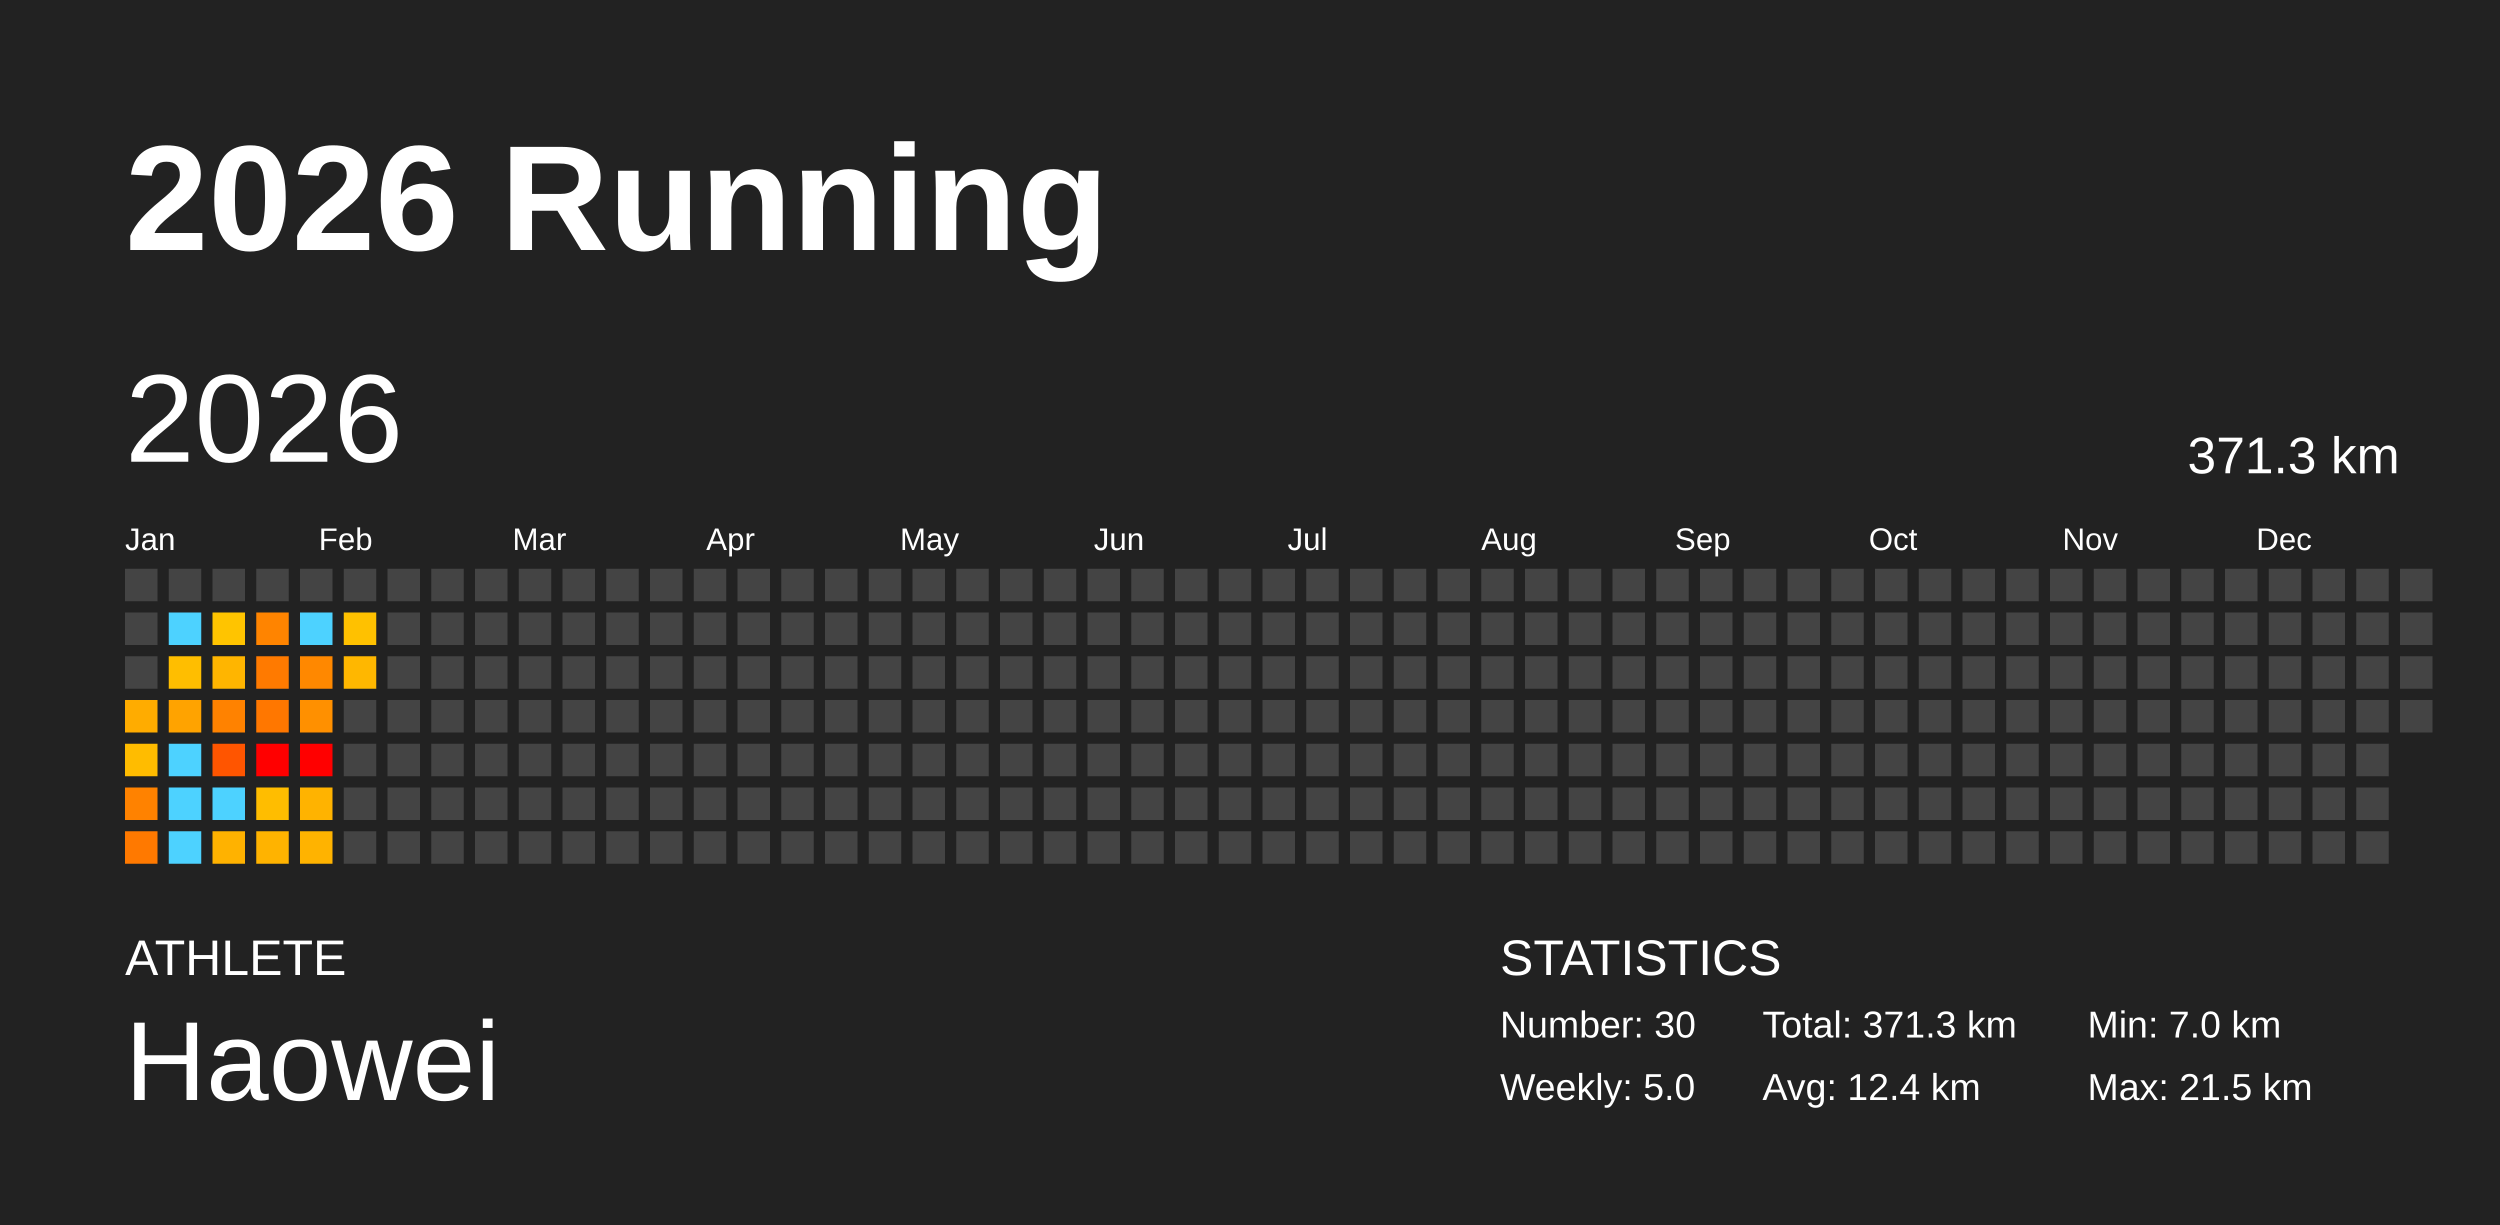
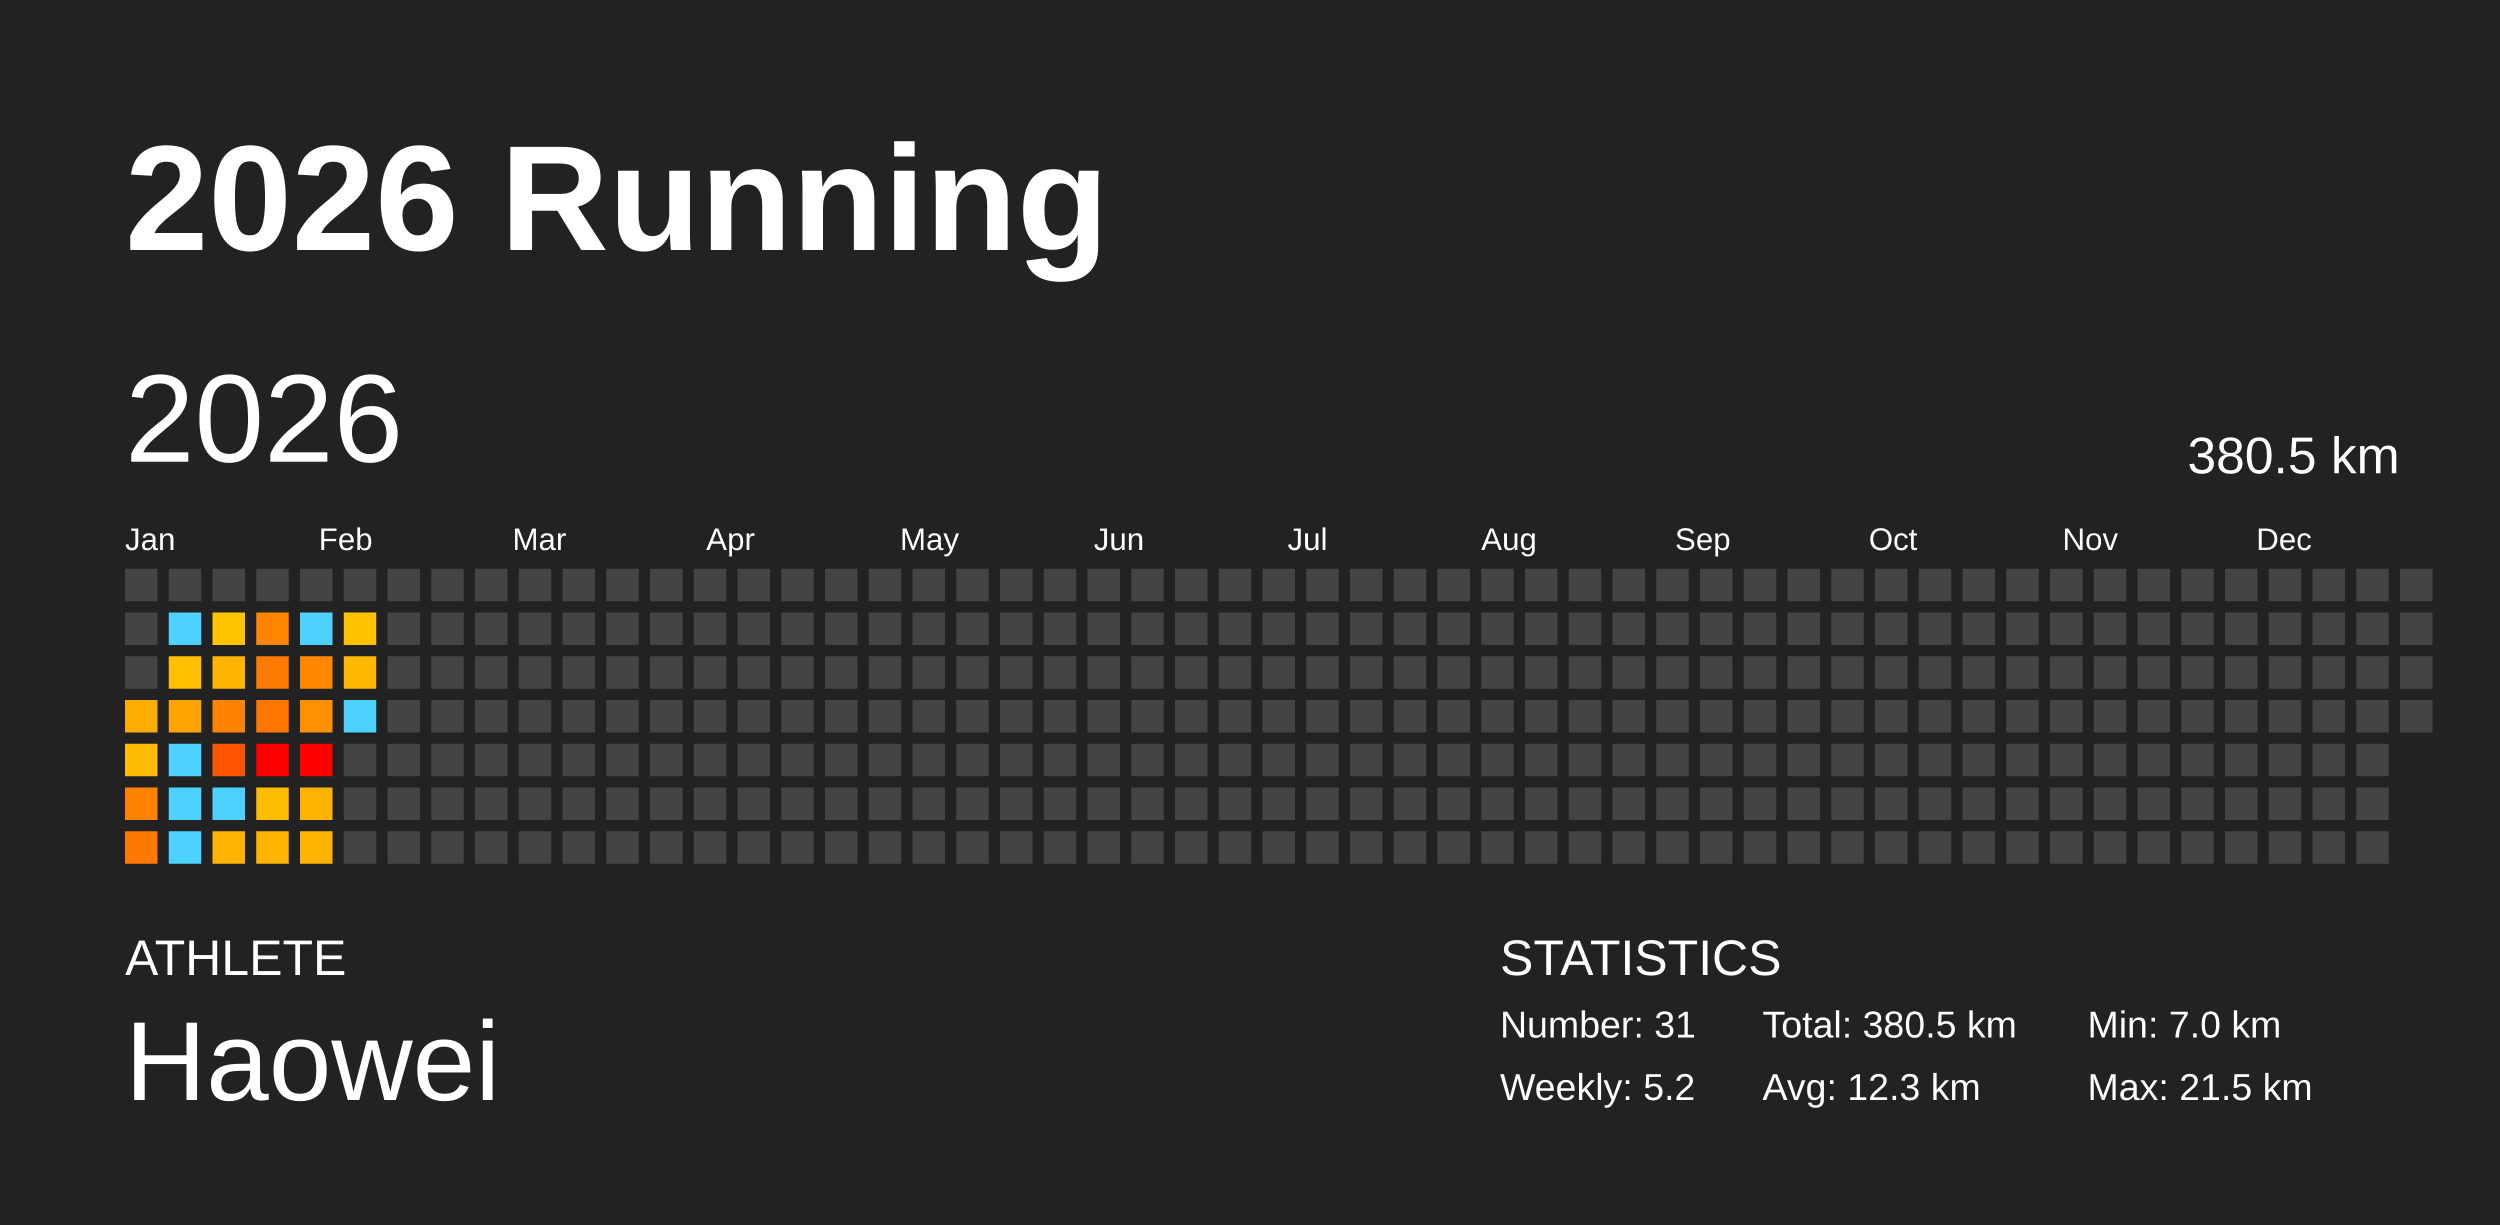
<svg xmlns="http://www.w3.org/2000/svg" baseProfile="full" height="98mm" version="1.1" viewBox="0,0,200,98" width="200mm">
  <defs />
  <rect fill="#222222" height="98" width="200" x="0" y="0" />
  <text fill="#FFFFFF" style="font-size:12px; font-family:Arial; font-weight:bold;" x="10" y="20">2026 Running</text>
  <text fill="#FFFFFF" style="font-size:4px; font-family:Arial" x="10" y="78">ATHLETE</text>
  <text fill="#FFFFFF" style="font-size:9px; font-family:Arial" x="10" y="88">Haowei</text>
  <text fill="#FFFFFF" style="font-size:4px; font-family:Arial" x="120" y="78">STATISTICS</text>
-   <text fill="#FFFFFF" style="font-size:3px; font-family:Arial" x="120" y="83">Number: 30</text>
-   <text fill="#FFFFFF" style="font-size:3px; font-family:Arial" x="120" y="88">Weekly: 5.0</text>
-   <text fill="#FFFFFF" style="font-size:3px; font-family:Arial" x="141" y="83">Total: 371.3 km</text>
-   <text fill="#FFFFFF" style="font-size:3px; font-family:Arial" x="141" y="88">Avg: 12.4 km</text>
+   <text fill="#FFFFFF" style="font-size:3px; font-family:Arial" x="120" y="83">Number: 31</text>
+   <text fill="#FFFFFF" style="font-size:3px; font-family:Arial" x="120" y="88">Weekly: 5.2</text>
+   <text fill="#FFFFFF" style="font-size:3px; font-family:Arial" x="141" y="83">Total: 380.5 km</text>
+   <text fill="#FFFFFF" style="font-size:3px; font-family:Arial" x="141" y="88">Avg: 12.3 km</text>
  <text fill="#FFFFFF" style="font-size:3px; font-family:Arial" x="167" y="83">Min: 7.0 km</text>
  <text fill="#FFFFFF" style="font-size:3px; font-family:Arial" x="167" y="88">Max: 21.5 km</text>
  <text dominant-baseline="hanging" fill="#FFFFFF" style="font-size:10.0px; font-family:Arial;" x="10" y="30">2026</text>
-   <text dominant-baseline="hanging" fill="#FFFFFF" style="font-size:4.125px; font-family:Arial;" x="175" y="35">371.3 km</text>
+   <text dominant-baseline="hanging" fill="#FFFFFF" style="font-size:4.125px; font-family:Arial;" x="175" y="35">380.5 km</text>
  <text fill="#FFFFFF" style="font-size:2.5px; font-family:Arial" x="10.0" y="44">Jan</text>
  <text fill="#FFFFFF" style="font-size:2.5px; font-family:Arial" x="25.5" y="44">Feb</text>
  <text fill="#FFFFFF" style="font-size:2.5px; font-family:Arial" x="41.0" y="44">Mar</text>
  <text fill="#FFFFFF" style="font-size:2.5px; font-family:Arial" x="56.5" y="44">Apr</text>
  <text fill="#FFFFFF" style="font-size:2.5px; font-family:Arial" x="72.0" y="44">May</text>
  <text fill="#FFFFFF" style="font-size:2.5px; font-family:Arial" x="87.5" y="44">Jun</text>
  <text fill="#FFFFFF" style="font-size:2.5px; font-family:Arial" x="103.0" y="44">Jul</text>
  <text fill="#FFFFFF" style="font-size:2.5px; font-family:Arial" x="118.5" y="44">Aug</text>
  <text fill="#FFFFFF" style="font-size:2.5px; font-family:Arial" x="134.0" y="44">Sep</text>
  <text fill="#FFFFFF" style="font-size:2.5px; font-family:Arial" x="149.5" y="44">Oct</text>
  <text fill="#FFFFFF" style="font-size:2.5px; font-family:Arial" x="165.0" y="44">Nov</text>
  <text fill="#FFFFFF" style="font-size:2.5px; font-family:Arial" x="180.5" y="44">Dec</text>
  <rect fill="#444444" height="2.6" width="2.6" x="10.0" y="45.5" />
  <rect fill="#444444" height="2.6" width="2.6" x="10.0" y="49.0" />
  <rect fill="#444444" height="2.6" width="2.6" x="10.0" y="52.5" />
  <rect fill="#ffac00" height="2.6" width="2.6" x="10.0" y="56.0" />
  <rect fill="#ffbc00" height="2.6" width="2.6" x="10.0" y="59.5" />
  <rect fill="#ff8200" height="2.6" width="2.6" x="10.0" y="63.0" />
  <rect fill="#ff7900" height="2.6" width="2.6" x="10.0" y="66.5" />
  <rect fill="#444444" height="2.6" width="2.6" x="13.5" y="45.5" />
  <rect fill="#4dd2ff" height="2.6" width="2.6" x="13.5" y="49.0" />
  <rect fill="#ffbe00" height="2.6" width="2.6" x="13.5" y="52.5" />
  <rect fill="#ffa300" height="2.6" width="2.6" x="13.5" y="56.0" />
  <rect fill="#4dd2ff" height="2.6" width="2.6" x="13.5" y="59.5" />
  <rect fill="#4dd2ff" height="2.6" width="2.6" x="13.5" y="63.0" />
  <rect fill="#4dd2ff" height="2.6" width="2.6" x="13.5" y="66.5" />
  <rect fill="#444444" height="2.6" width="2.6" x="17.0" y="45.5" />
  <rect fill="#ffc400" height="2.6" width="2.6" x="17.0" y="49.0" />
  <rect fill="#ffb500" height="2.6" width="2.6" x="17.0" y="52.5" />
  <rect fill="#ff8200" height="2.6" width="2.6" x="17.0" y="56.0" />
  <rect fill="#ff5500" height="2.6" width="2.6" x="17.0" y="59.5" />
  <rect fill="#4dd2ff" height="2.6" width="2.6" x="17.0" y="63.0" />
  <rect fill="#ffb200" height="2.6" width="2.6" x="17.0" y="66.5" />
  <rect fill="#444444" height="2.6" width="2.6" x="20.5" y="45.5" />
  <rect fill="#ff8400" height="2.6" width="2.6" x="20.5" y="49.0" />
  <rect fill="#ff7a00" height="2.6" width="2.6" x="20.5" y="52.5" />
  <rect fill="#ff7700" height="2.6" width="2.6" x="20.5" y="56.0" />
  <rect fill="red" height="2.6" width="2.6" x="20.5" y="59.5" />
  <rect fill="#ffbd00" height="2.6" width="2.6" x="20.5" y="63.0" />
  <rect fill="#ffb300" height="2.6" width="2.6" x="20.5" y="66.5" />
  <rect fill="#444444" height="2.6" width="2.6" x="24.0" y="45.5" />
  <rect fill="#4dd2ff" height="2.6" width="2.6" x="24.0" y="49.0" />
  <rect fill="#ff8800" height="2.6" width="2.6" x="24.0" y="52.5" />
  <rect fill="#ff9000" height="2.6" width="2.6" x="24.0" y="56.0" />
  <rect fill="red" height="2.6" width="2.6" x="24.0" y="59.5" />
  <rect fill="#ffb300" height="2.6" width="2.6" x="24.0" y="63.0" />
  <rect fill="#ffb300" height="2.6" width="2.6" x="24.0" y="66.5" />
  <rect fill="#444444" height="2.6" width="2.6" x="27.5" y="45.5" />
  <rect fill="#ffc100" height="2.6" width="2.6" x="27.5" y="49.0" />
  <rect fill="#ffb700" height="2.6" width="2.6" x="27.5" y="52.5" />
-   <rect fill="#444444" height="2.6" width="2.6" x="27.5" y="56.0" />
+   <rect fill="#4dd2ff" height="2.6" width="2.6" x="27.5" y="56.0" />
  <rect fill="#444444" height="2.6" width="2.6" x="27.5" y="59.5" />
  <rect fill="#444444" height="2.6" width="2.6" x="27.5" y="63.0" />
  <rect fill="#444444" height="2.6" width="2.6" x="27.5" y="66.5" />
  <rect fill="#444444" height="2.6" width="2.6" x="31.0" y="45.5" />
  <rect fill="#444444" height="2.6" width="2.6" x="31.0" y="49.0" />
  <rect fill="#444444" height="2.6" width="2.6" x="31.0" y="52.5" />
  <rect fill="#444444" height="2.6" width="2.6" x="31.0" y="56.0" />
  <rect fill="#444444" height="2.6" width="2.6" x="31.0" y="59.5" />
  <rect fill="#444444" height="2.6" width="2.6" x="31.0" y="63.0" />
  <rect fill="#444444" height="2.6" width="2.6" x="31.0" y="66.5" />
  <rect fill="#444444" height="2.6" width="2.6" x="34.5" y="45.5" />
  <rect fill="#444444" height="2.6" width="2.6" x="34.5" y="49.0" />
  <rect fill="#444444" height="2.6" width="2.6" x="34.5" y="52.5" />
  <rect fill="#444444" height="2.6" width="2.6" x="34.5" y="56.0" />
  <rect fill="#444444" height="2.6" width="2.6" x="34.5" y="59.5" />
  <rect fill="#444444" height="2.6" width="2.6" x="34.5" y="63.0" />
  <rect fill="#444444" height="2.6" width="2.6" x="34.5" y="66.5" />
  <rect fill="#444444" height="2.6" width="2.6" x="38.0" y="45.5" />
  <rect fill="#444444" height="2.6" width="2.6" x="38.0" y="49.0" />
  <rect fill="#444444" height="2.6" width="2.6" x="38.0" y="52.5" />
  <rect fill="#444444" height="2.6" width="2.6" x="38.0" y="56.0" />
  <rect fill="#444444" height="2.6" width="2.6" x="38.0" y="59.5" />
  <rect fill="#444444" height="2.6" width="2.6" x="38.0" y="63.0" />
  <rect fill="#444444" height="2.6" width="2.6" x="38.0" y="66.5" />
  <rect fill="#444444" height="2.6" width="2.6" x="41.5" y="45.5" />
  <rect fill="#444444" height="2.6" width="2.6" x="41.5" y="49.0" />
  <rect fill="#444444" height="2.6" width="2.6" x="41.5" y="52.5" />
  <rect fill="#444444" height="2.6" width="2.6" x="41.5" y="56.0" />
  <rect fill="#444444" height="2.6" width="2.6" x="41.5" y="59.5" />
  <rect fill="#444444" height="2.6" width="2.6" x="41.5" y="63.0" />
  <rect fill="#444444" height="2.6" width="2.6" x="41.5" y="66.5" />
  <rect fill="#444444" height="2.6" width="2.6" x="45.0" y="45.5" />
  <rect fill="#444444" height="2.6" width="2.6" x="45.0" y="49.0" />
  <rect fill="#444444" height="2.6" width="2.6" x="45.0" y="52.5" />
  <rect fill="#444444" height="2.6" width="2.6" x="45.0" y="56.0" />
  <rect fill="#444444" height="2.6" width="2.6" x="45.0" y="59.5" />
  <rect fill="#444444" height="2.6" width="2.6" x="45.0" y="63.0" />
  <rect fill="#444444" height="2.6" width="2.6" x="45.0" y="66.5" />
  <rect fill="#444444" height="2.6" width="2.6" x="48.5" y="45.5" />
  <rect fill="#444444" height="2.6" width="2.6" x="48.5" y="49.0" />
  <rect fill="#444444" height="2.6" width="2.6" x="48.5" y="52.5" />
  <rect fill="#444444" height="2.6" width="2.6" x="48.5" y="56.0" />
  <rect fill="#444444" height="2.6" width="2.6" x="48.5" y="59.5" />
  <rect fill="#444444" height="2.6" width="2.6" x="48.5" y="63.0" />
  <rect fill="#444444" height="2.6" width="2.6" x="48.5" y="66.5" />
  <rect fill="#444444" height="2.6" width="2.6" x="52.0" y="45.5" />
  <rect fill="#444444" height="2.6" width="2.6" x="52.0" y="49.0" />
  <rect fill="#444444" height="2.6" width="2.6" x="52.0" y="52.5" />
  <rect fill="#444444" height="2.6" width="2.6" x="52.0" y="56.0" />
  <rect fill="#444444" height="2.6" width="2.6" x="52.0" y="59.5" />
  <rect fill="#444444" height="2.6" width="2.6" x="52.0" y="63.0" />
  <rect fill="#444444" height="2.6" width="2.6" x="52.0" y="66.5" />
  <rect fill="#444444" height="2.6" width="2.6" x="55.5" y="45.5" />
  <rect fill="#444444" height="2.6" width="2.6" x="55.5" y="49.0" />
  <rect fill="#444444" height="2.6" width="2.6" x="55.5" y="52.5" />
  <rect fill="#444444" height="2.6" width="2.6" x="55.5" y="56.0" />
  <rect fill="#444444" height="2.6" width="2.6" x="55.5" y="59.5" />
  <rect fill="#444444" height="2.6" width="2.6" x="55.5" y="63.0" />
  <rect fill="#444444" height="2.6" width="2.6" x="55.5" y="66.5" />
  <rect fill="#444444" height="2.6" width="2.6" x="59.0" y="45.5" />
  <rect fill="#444444" height="2.6" width="2.6" x="59.0" y="49.0" />
  <rect fill="#444444" height="2.6" width="2.6" x="59.0" y="52.5" />
  <rect fill="#444444" height="2.6" width="2.6" x="59.0" y="56.0" />
  <rect fill="#444444" height="2.6" width="2.6" x="59.0" y="59.5" />
  <rect fill="#444444" height="2.6" width="2.6" x="59.0" y="63.0" />
  <rect fill="#444444" height="2.6" width="2.6" x="59.0" y="66.5" />
  <rect fill="#444444" height="2.6" width="2.6" x="62.5" y="45.5" />
  <rect fill="#444444" height="2.6" width="2.6" x="62.5" y="49.0" />
  <rect fill="#444444" height="2.6" width="2.6" x="62.5" y="52.5" />
  <rect fill="#444444" height="2.6" width="2.6" x="62.5" y="56.0" />
  <rect fill="#444444" height="2.6" width="2.6" x="62.5" y="59.5" />
  <rect fill="#444444" height="2.6" width="2.6" x="62.5" y="63.0" />
  <rect fill="#444444" height="2.6" width="2.6" x="62.5" y="66.5" />
  <rect fill="#444444" height="2.6" width="2.6" x="66.0" y="45.5" />
  <rect fill="#444444" height="2.6" width="2.6" x="66.0" y="49.0" />
  <rect fill="#444444" height="2.6" width="2.6" x="66.0" y="52.5" />
  <rect fill="#444444" height="2.6" width="2.6" x="66.0" y="56.0" />
  <rect fill="#444444" height="2.6" width="2.6" x="66.0" y="59.5" />
  <rect fill="#444444" height="2.6" width="2.6" x="66.0" y="63.0" />
  <rect fill="#444444" height="2.6" width="2.6" x="66.0" y="66.5" />
  <rect fill="#444444" height="2.6" width="2.6" x="69.5" y="45.5" />
  <rect fill="#444444" height="2.6" width="2.6" x="69.5" y="49.0" />
  <rect fill="#444444" height="2.6" width="2.6" x="69.5" y="52.5" />
  <rect fill="#444444" height="2.6" width="2.6" x="69.5" y="56.0" />
  <rect fill="#444444" height="2.6" width="2.6" x="69.5" y="59.5" />
  <rect fill="#444444" height="2.6" width="2.6" x="69.5" y="63.0" />
  <rect fill="#444444" height="2.6" width="2.6" x="69.5" y="66.5" />
  <rect fill="#444444" height="2.6" width="2.6" x="73.0" y="45.5" />
  <rect fill="#444444" height="2.6" width="2.6" x="73.0" y="49.0" />
  <rect fill="#444444" height="2.6" width="2.6" x="73.0" y="52.5" />
  <rect fill="#444444" height="2.6" width="2.6" x="73.0" y="56.0" />
  <rect fill="#444444" height="2.6" width="2.6" x="73.0" y="59.5" />
  <rect fill="#444444" height="2.6" width="2.6" x="73.0" y="63.0" />
  <rect fill="#444444" height="2.6" width="2.6" x="73.0" y="66.5" />
  <rect fill="#444444" height="2.6" width="2.6" x="76.5" y="45.5" />
  <rect fill="#444444" height="2.6" width="2.6" x="76.5" y="49.0" />
  <rect fill="#444444" height="2.6" width="2.6" x="76.5" y="52.5" />
  <rect fill="#444444" height="2.6" width="2.6" x="76.5" y="56.0" />
  <rect fill="#444444" height="2.6" width="2.6" x="76.5" y="59.5" />
  <rect fill="#444444" height="2.6" width="2.6" x="76.5" y="63.0" />
  <rect fill="#444444" height="2.6" width="2.6" x="76.5" y="66.5" />
  <rect fill="#444444" height="2.6" width="2.6" x="80.0" y="45.5" />
  <rect fill="#444444" height="2.6" width="2.6" x="80.0" y="49.0" />
  <rect fill="#444444" height="2.6" width="2.6" x="80.0" y="52.5" />
  <rect fill="#444444" height="2.6" width="2.6" x="80.0" y="56.0" />
  <rect fill="#444444" height="2.6" width="2.6" x="80.0" y="59.5" />
  <rect fill="#444444" height="2.6" width="2.6" x="80.0" y="63.0" />
  <rect fill="#444444" height="2.6" width="2.6" x="80.0" y="66.5" />
  <rect fill="#444444" height="2.6" width="2.6" x="83.5" y="45.5" />
  <rect fill="#444444" height="2.6" width="2.6" x="83.5" y="49.0" />
  <rect fill="#444444" height="2.6" width="2.6" x="83.5" y="52.5" />
  <rect fill="#444444" height="2.6" width="2.6" x="83.5" y="56.0" />
  <rect fill="#444444" height="2.6" width="2.6" x="83.5" y="59.5" />
  <rect fill="#444444" height="2.6" width="2.6" x="83.5" y="63.0" />
  <rect fill="#444444" height="2.6" width="2.6" x="83.5" y="66.5" />
  <rect fill="#444444" height="2.6" width="2.6" x="87.0" y="45.5" />
  <rect fill="#444444" height="2.6" width="2.6" x="87.0" y="49.0" />
  <rect fill="#444444" height="2.6" width="2.6" x="87.0" y="52.5" />
  <rect fill="#444444" height="2.6" width="2.6" x="87.0" y="56.0" />
  <rect fill="#444444" height="2.6" width="2.6" x="87.0" y="59.5" />
  <rect fill="#444444" height="2.6" width="2.6" x="87.0" y="63.0" />
  <rect fill="#444444" height="2.6" width="2.6" x="87.0" y="66.5" />
  <rect fill="#444444" height="2.6" width="2.6" x="90.5" y="45.5" />
  <rect fill="#444444" height="2.6" width="2.6" x="90.5" y="49.0" />
  <rect fill="#444444" height="2.6" width="2.6" x="90.5" y="52.5" />
  <rect fill="#444444" height="2.6" width="2.6" x="90.5" y="56.0" />
  <rect fill="#444444" height="2.6" width="2.6" x="90.5" y="59.5" />
  <rect fill="#444444" height="2.6" width="2.6" x="90.5" y="63.0" />
  <rect fill="#444444" height="2.6" width="2.6" x="90.5" y="66.5" />
  <rect fill="#444444" height="2.6" width="2.6" x="94.0" y="45.5" />
  <rect fill="#444444" height="2.6" width="2.6" x="94.0" y="49.0" />
  <rect fill="#444444" height="2.6" width="2.6" x="94.0" y="52.5" />
  <rect fill="#444444" height="2.6" width="2.6" x="94.0" y="56.0" />
  <rect fill="#444444" height="2.6" width="2.6" x="94.0" y="59.5" />
  <rect fill="#444444" height="2.6" width="2.6" x="94.0" y="63.0" />
  <rect fill="#444444" height="2.6" width="2.6" x="94.0" y="66.5" />
  <rect fill="#444444" height="2.6" width="2.6" x="97.5" y="45.5" />
  <rect fill="#444444" height="2.6" width="2.6" x="97.5" y="49.0" />
  <rect fill="#444444" height="2.6" width="2.6" x="97.5" y="52.5" />
  <rect fill="#444444" height="2.6" width="2.6" x="97.5" y="56.0" />
  <rect fill="#444444" height="2.6" width="2.6" x="97.5" y="59.5" />
  <rect fill="#444444" height="2.6" width="2.6" x="97.5" y="63.0" />
  <rect fill="#444444" height="2.6" width="2.6" x="97.5" y="66.5" />
  <rect fill="#444444" height="2.6" width="2.6" x="101.0" y="45.5" />
  <rect fill="#444444" height="2.6" width="2.6" x="101.0" y="49.0" />
  <rect fill="#444444" height="2.6" width="2.6" x="101.0" y="52.5" />
  <rect fill="#444444" height="2.6" width="2.6" x="101.0" y="56.0" />
  <rect fill="#444444" height="2.6" width="2.6" x="101.0" y="59.5" />
  <rect fill="#444444" height="2.6" width="2.6" x="101.0" y="63.0" />
  <rect fill="#444444" height="2.6" width="2.6" x="101.0" y="66.5" />
  <rect fill="#444444" height="2.6" width="2.6" x="104.5" y="45.5" />
  <rect fill="#444444" height="2.6" width="2.6" x="104.5" y="49.0" />
  <rect fill="#444444" height="2.6" width="2.6" x="104.5" y="52.5" />
  <rect fill="#444444" height="2.6" width="2.6" x="104.5" y="56.0" />
  <rect fill="#444444" height="2.6" width="2.6" x="104.5" y="59.5" />
  <rect fill="#444444" height="2.6" width="2.6" x="104.5" y="63.0" />
  <rect fill="#444444" height="2.6" width="2.6" x="104.5" y="66.5" />
  <rect fill="#444444" height="2.6" width="2.6" x="108.0" y="45.5" />
  <rect fill="#444444" height="2.6" width="2.6" x="108.0" y="49.0" />
  <rect fill="#444444" height="2.6" width="2.6" x="108.0" y="52.5" />
  <rect fill="#444444" height="2.6" width="2.6" x="108.0" y="56.0" />
  <rect fill="#444444" height="2.6" width="2.6" x="108.0" y="59.5" />
  <rect fill="#444444" height="2.6" width="2.6" x="108.0" y="63.0" />
  <rect fill="#444444" height="2.6" width="2.6" x="108.0" y="66.5" />
  <rect fill="#444444" height="2.6" width="2.6" x="111.5" y="45.5" />
  <rect fill="#444444" height="2.6" width="2.6" x="111.5" y="49.0" />
  <rect fill="#444444" height="2.6" width="2.6" x="111.5" y="52.5" />
  <rect fill="#444444" height="2.6" width="2.6" x="111.5" y="56.0" />
  <rect fill="#444444" height="2.6" width="2.6" x="111.5" y="59.5" />
  <rect fill="#444444" height="2.6" width="2.6" x="111.5" y="63.0" />
  <rect fill="#444444" height="2.6" width="2.6" x="111.5" y="66.5" />
  <rect fill="#444444" height="2.6" width="2.6" x="115.0" y="45.5" />
  <rect fill="#444444" height="2.6" width="2.6" x="115.0" y="49.0" />
  <rect fill="#444444" height="2.6" width="2.6" x="115.0" y="52.5" />
  <rect fill="#444444" height="2.6" width="2.6" x="115.0" y="56.0" />
  <rect fill="#444444" height="2.6" width="2.6" x="115.0" y="59.5" />
  <rect fill="#444444" height="2.6" width="2.6" x="115.0" y="63.0" />
  <rect fill="#444444" height="2.6" width="2.6" x="115.0" y="66.5" />
  <rect fill="#444444" height="2.6" width="2.6" x="118.5" y="45.5" />
  <rect fill="#444444" height="2.6" width="2.6" x="118.5" y="49.0" />
  <rect fill="#444444" height="2.6" width="2.6" x="118.5" y="52.5" />
  <rect fill="#444444" height="2.6" width="2.6" x="118.5" y="56.0" />
  <rect fill="#444444" height="2.6" width="2.6" x="118.5" y="59.5" />
  <rect fill="#444444" height="2.6" width="2.6" x="118.5" y="63.0" />
  <rect fill="#444444" height="2.6" width="2.6" x="118.5" y="66.5" />
  <rect fill="#444444" height="2.6" width="2.6" x="122.0" y="45.5" />
  <rect fill="#444444" height="2.6" width="2.6" x="122.0" y="49.0" />
  <rect fill="#444444" height="2.6" width="2.6" x="122.0" y="52.5" />
  <rect fill="#444444" height="2.6" width="2.6" x="122.0" y="56.0" />
  <rect fill="#444444" height="2.6" width="2.6" x="122.0" y="59.5" />
  <rect fill="#444444" height="2.6" width="2.6" x="122.0" y="63.0" />
  <rect fill="#444444" height="2.6" width="2.6" x="122.0" y="66.5" />
  <rect fill="#444444" height="2.6" width="2.6" x="125.5" y="45.5" />
  <rect fill="#444444" height="2.6" width="2.6" x="125.5" y="49.0" />
  <rect fill="#444444" height="2.6" width="2.6" x="125.5" y="52.5" />
  <rect fill="#444444" height="2.6" width="2.6" x="125.5" y="56.0" />
  <rect fill="#444444" height="2.6" width="2.6" x="125.5" y="59.5" />
  <rect fill="#444444" height="2.6" width="2.6" x="125.5" y="63.0" />
  <rect fill="#444444" height="2.6" width="2.6" x="125.5" y="66.5" />
  <rect fill="#444444" height="2.6" width="2.6" x="129.0" y="45.5" />
  <rect fill="#444444" height="2.6" width="2.6" x="129.0" y="49.0" />
  <rect fill="#444444" height="2.6" width="2.6" x="129.0" y="52.5" />
  <rect fill="#444444" height="2.6" width="2.6" x="129.0" y="56.0" />
  <rect fill="#444444" height="2.6" width="2.6" x="129.0" y="59.5" />
  <rect fill="#444444" height="2.6" width="2.6" x="129.0" y="63.0" />
  <rect fill="#444444" height="2.6" width="2.6" x="129.0" y="66.5" />
  <rect fill="#444444" height="2.6" width="2.6" x="132.5" y="45.5" />
  <rect fill="#444444" height="2.6" width="2.6" x="132.5" y="49.0" />
  <rect fill="#444444" height="2.6" width="2.6" x="132.5" y="52.5" />
  <rect fill="#444444" height="2.6" width="2.6" x="132.5" y="56.0" />
  <rect fill="#444444" height="2.6" width="2.6" x="132.5" y="59.5" />
  <rect fill="#444444" height="2.6" width="2.6" x="132.5" y="63.0" />
  <rect fill="#444444" height="2.6" width="2.6" x="132.5" y="66.5" />
  <rect fill="#444444" height="2.6" width="2.6" x="136.0" y="45.5" />
  <rect fill="#444444" height="2.6" width="2.6" x="136.0" y="49.0" />
  <rect fill="#444444" height="2.6" width="2.6" x="136.0" y="52.5" />
  <rect fill="#444444" height="2.6" width="2.6" x="136.0" y="56.0" />
  <rect fill="#444444" height="2.6" width="2.6" x="136.0" y="59.5" />
  <rect fill="#444444" height="2.6" width="2.6" x="136.0" y="63.0" />
  <rect fill="#444444" height="2.6" width="2.6" x="136.0" y="66.5" />
  <rect fill="#444444" height="2.6" width="2.6" x="139.5" y="45.5" />
  <rect fill="#444444" height="2.6" width="2.6" x="139.5" y="49.0" />
  <rect fill="#444444" height="2.6" width="2.6" x="139.5" y="52.5" />
  <rect fill="#444444" height="2.6" width="2.6" x="139.5" y="56.0" />
  <rect fill="#444444" height="2.6" width="2.6" x="139.5" y="59.5" />
  <rect fill="#444444" height="2.6" width="2.6" x="139.5" y="63.0" />
  <rect fill="#444444" height="2.6" width="2.6" x="139.5" y="66.5" />
  <rect fill="#444444" height="2.6" width="2.6" x="143.0" y="45.5" />
  <rect fill="#444444" height="2.6" width="2.6" x="143.0" y="49.0" />
  <rect fill="#444444" height="2.6" width="2.6" x="143.0" y="52.5" />
  <rect fill="#444444" height="2.6" width="2.6" x="143.0" y="56.0" />
  <rect fill="#444444" height="2.6" width="2.6" x="143.0" y="59.5" />
  <rect fill="#444444" height="2.6" width="2.6" x="143.0" y="63.0" />
  <rect fill="#444444" height="2.6" width="2.6" x="143.0" y="66.5" />
  <rect fill="#444444" height="2.6" width="2.6" x="146.5" y="45.5" />
  <rect fill="#444444" height="2.6" width="2.6" x="146.5" y="49.0" />
  <rect fill="#444444" height="2.6" width="2.6" x="146.5" y="52.5" />
  <rect fill="#444444" height="2.6" width="2.6" x="146.5" y="56.0" />
  <rect fill="#444444" height="2.6" width="2.6" x="146.5" y="59.5" />
  <rect fill="#444444" height="2.6" width="2.6" x="146.5" y="63.0" />
  <rect fill="#444444" height="2.6" width="2.6" x="146.5" y="66.5" />
  <rect fill="#444444" height="2.6" width="2.6" x="150.0" y="45.5" />
  <rect fill="#444444" height="2.6" width="2.6" x="150.0" y="49.0" />
  <rect fill="#444444" height="2.6" width="2.6" x="150.0" y="52.5" />
  <rect fill="#444444" height="2.6" width="2.6" x="150.0" y="56.0" />
  <rect fill="#444444" height="2.6" width="2.6" x="150.0" y="59.5" />
  <rect fill="#444444" height="2.6" width="2.6" x="150.0" y="63.0" />
  <rect fill="#444444" height="2.6" width="2.6" x="150.0" y="66.5" />
  <rect fill="#444444" height="2.6" width="2.6" x="153.5" y="45.5" />
  <rect fill="#444444" height="2.6" width="2.6" x="153.5" y="49.0" />
  <rect fill="#444444" height="2.6" width="2.6" x="153.5" y="52.5" />
  <rect fill="#444444" height="2.6" width="2.6" x="153.5" y="56.0" />
  <rect fill="#444444" height="2.6" width="2.6" x="153.5" y="59.5" />
  <rect fill="#444444" height="2.6" width="2.6" x="153.5" y="63.0" />
  <rect fill="#444444" height="2.6" width="2.6" x="153.5" y="66.5" />
  <rect fill="#444444" height="2.6" width="2.6" x="157.0" y="45.5" />
  <rect fill="#444444" height="2.6" width="2.6" x="157.0" y="49.0" />
  <rect fill="#444444" height="2.6" width="2.6" x="157.0" y="52.5" />
  <rect fill="#444444" height="2.6" width="2.6" x="157.0" y="56.0" />
  <rect fill="#444444" height="2.6" width="2.6" x="157.0" y="59.5" />
  <rect fill="#444444" height="2.6" width="2.6" x="157.0" y="63.0" />
  <rect fill="#444444" height="2.6" width="2.6" x="157.0" y="66.5" />
  <rect fill="#444444" height="2.6" width="2.6" x="160.5" y="45.5" />
  <rect fill="#444444" height="2.6" width="2.6" x="160.5" y="49.0" />
  <rect fill="#444444" height="2.6" width="2.6" x="160.5" y="52.5" />
  <rect fill="#444444" height="2.6" width="2.6" x="160.5" y="56.0" />
  <rect fill="#444444" height="2.6" width="2.6" x="160.5" y="59.5" />
  <rect fill="#444444" height="2.6" width="2.6" x="160.5" y="63.0" />
  <rect fill="#444444" height="2.6" width="2.6" x="160.5" y="66.5" />
  <rect fill="#444444" height="2.6" width="2.6" x="164.0" y="45.5" />
  <rect fill="#444444" height="2.6" width="2.6" x="164.0" y="49.0" />
  <rect fill="#444444" height="2.6" width="2.6" x="164.0" y="52.5" />
  <rect fill="#444444" height="2.6" width="2.6" x="164.0" y="56.0" />
  <rect fill="#444444" height="2.6" width="2.6" x="164.0" y="59.5" />
  <rect fill="#444444" height="2.6" width="2.6" x="164.0" y="63.0" />
  <rect fill="#444444" height="2.6" width="2.6" x="164.0" y="66.5" />
  <rect fill="#444444" height="2.6" width="2.6" x="167.5" y="45.5" />
  <rect fill="#444444" height="2.6" width="2.6" x="167.5" y="49.0" />
  <rect fill="#444444" height="2.6" width="2.6" x="167.5" y="52.5" />
  <rect fill="#444444" height="2.6" width="2.6" x="167.5" y="56.0" />
  <rect fill="#444444" height="2.6" width="2.6" x="167.5" y="59.5" />
  <rect fill="#444444" height="2.6" width="2.6" x="167.5" y="63.0" />
  <rect fill="#444444" height="2.6" width="2.6" x="167.5" y="66.5" />
  <rect fill="#444444" height="2.6" width="2.6" x="171.0" y="45.5" />
  <rect fill="#444444" height="2.6" width="2.6" x="171.0" y="49.0" />
  <rect fill="#444444" height="2.6" width="2.6" x="171.0" y="52.5" />
  <rect fill="#444444" height="2.6" width="2.6" x="171.0" y="56.0" />
  <rect fill="#444444" height="2.6" width="2.6" x="171.0" y="59.5" />
  <rect fill="#444444" height="2.6" width="2.6" x="171.0" y="63.0" />
  <rect fill="#444444" height="2.6" width="2.6" x="171.0" y="66.5" />
  <rect fill="#444444" height="2.6" width="2.6" x="174.5" y="45.5" />
  <rect fill="#444444" height="2.6" width="2.6" x="174.5" y="49.0" />
  <rect fill="#444444" height="2.6" width="2.6" x="174.5" y="52.5" />
  <rect fill="#444444" height="2.6" width="2.6" x="174.5" y="56.0" />
  <rect fill="#444444" height="2.6" width="2.6" x="174.5" y="59.5" />
  <rect fill="#444444" height="2.6" width="2.6" x="174.5" y="63.0" />
  <rect fill="#444444" height="2.6" width="2.6" x="174.5" y="66.5" />
  <rect fill="#444444" height="2.6" width="2.6" x="178.0" y="45.5" />
  <rect fill="#444444" height="2.6" width="2.6" x="178.0" y="49.0" />
  <rect fill="#444444" height="2.6" width="2.6" x="178.0" y="52.5" />
  <rect fill="#444444" height="2.6" width="2.6" x="178.0" y="56.0" />
  <rect fill="#444444" height="2.6" width="2.6" x="178.0" y="59.5" />
  <rect fill="#444444" height="2.6" width="2.6" x="178.0" y="63.0" />
  <rect fill="#444444" height="2.6" width="2.6" x="178.0" y="66.5" />
  <rect fill="#444444" height="2.6" width="2.6" x="181.5" y="45.5" />
  <rect fill="#444444" height="2.6" width="2.6" x="181.5" y="49.0" />
  <rect fill="#444444" height="2.6" width="2.6" x="181.5" y="52.5" />
  <rect fill="#444444" height="2.6" width="2.6" x="181.5" y="56.0" />
  <rect fill="#444444" height="2.6" width="2.6" x="181.5" y="59.5" />
  <rect fill="#444444" height="2.6" width="2.6" x="181.5" y="63.0" />
  <rect fill="#444444" height="2.6" width="2.6" x="181.5" y="66.5" />
  <rect fill="#444444" height="2.6" width="2.6" x="185.0" y="45.5" />
  <rect fill="#444444" height="2.6" width="2.6" x="185.0" y="49.0" />
  <rect fill="#444444" height="2.6" width="2.6" x="185.0" y="52.5" />
  <rect fill="#444444" height="2.6" width="2.6" x="185.0" y="56.0" />
  <rect fill="#444444" height="2.6" width="2.6" x="185.0" y="59.5" />
  <rect fill="#444444" height="2.6" width="2.6" x="185.0" y="63.0" />
  <rect fill="#444444" height="2.6" width="2.6" x="185.0" y="66.5" />
  <rect fill="#444444" height="2.6" width="2.6" x="188.5" y="45.5" />
  <rect fill="#444444" height="2.6" width="2.6" x="188.5" y="49.0" />
  <rect fill="#444444" height="2.6" width="2.6" x="188.5" y="52.5" />
  <rect fill="#444444" height="2.6" width="2.6" x="188.5" y="56.0" />
  <rect fill="#444444" height="2.6" width="2.6" x="188.5" y="59.5" />
  <rect fill="#444444" height="2.6" width="2.6" x="188.5" y="63.0" />
  <rect fill="#444444" height="2.6" width="2.6" x="188.5" y="66.5" />
  <rect fill="#444444" height="2.6" width="2.6" x="192.0" y="45.5" />
  <rect fill="#444444" height="2.6" width="2.6" x="192.0" y="49.0" />
  <rect fill="#444444" height="2.6" width="2.6" x="192.0" y="52.5" />
  <rect fill="#444444" height="2.6" width="2.6" x="192.0" y="56.0" />
</svg>
